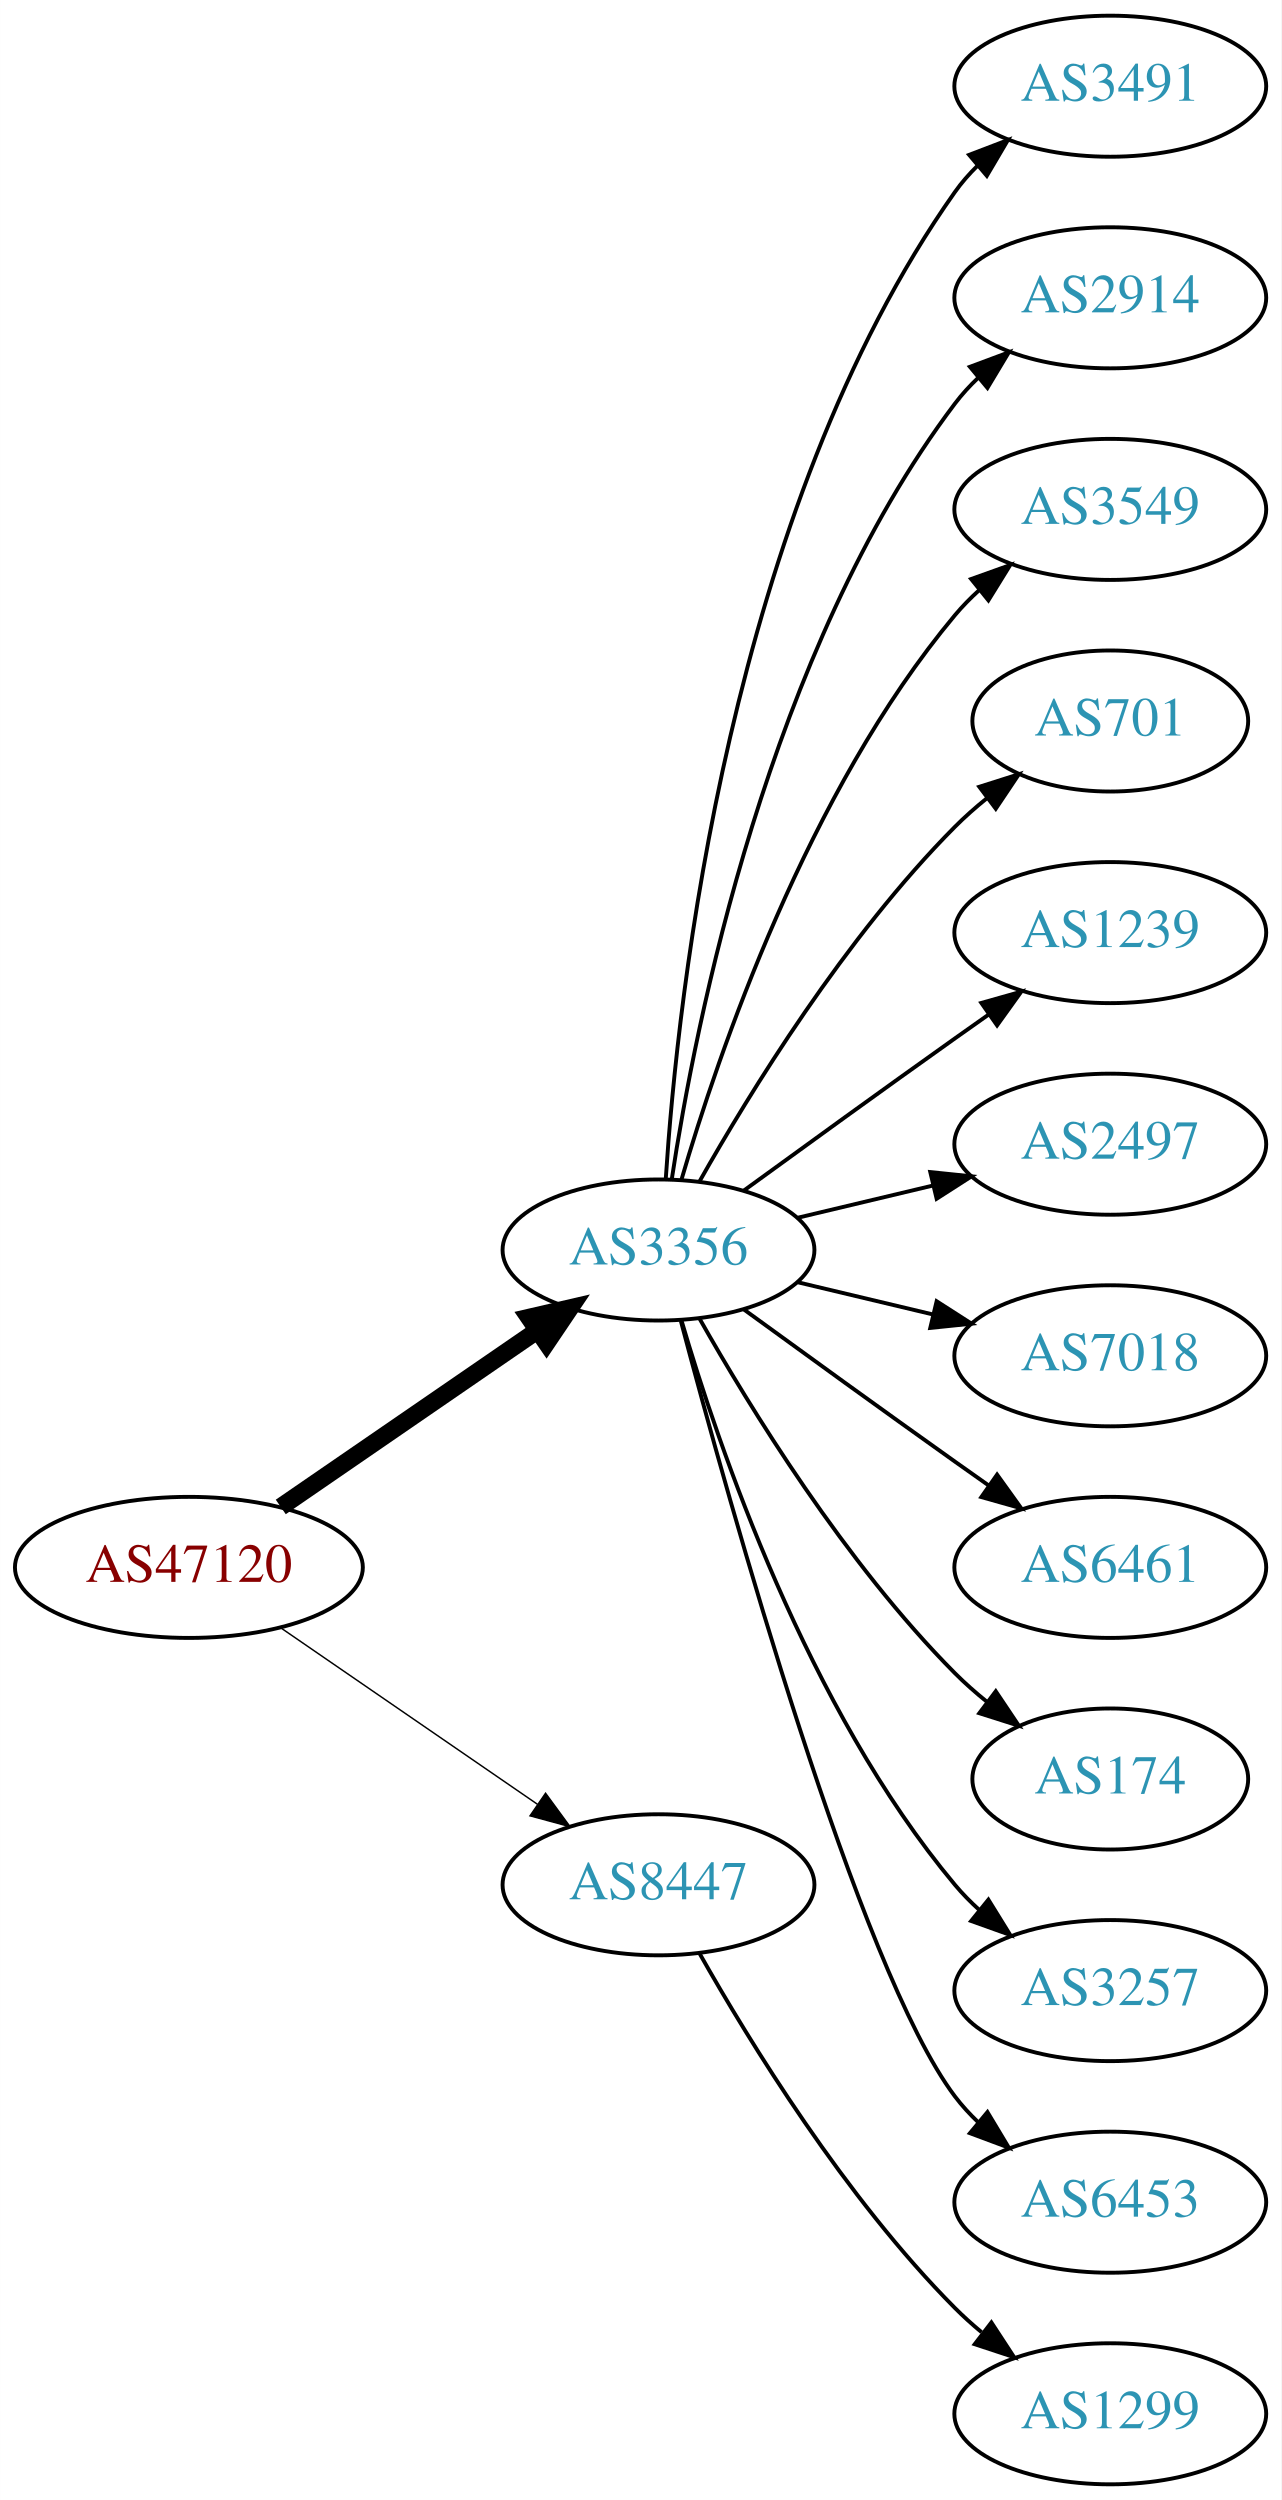
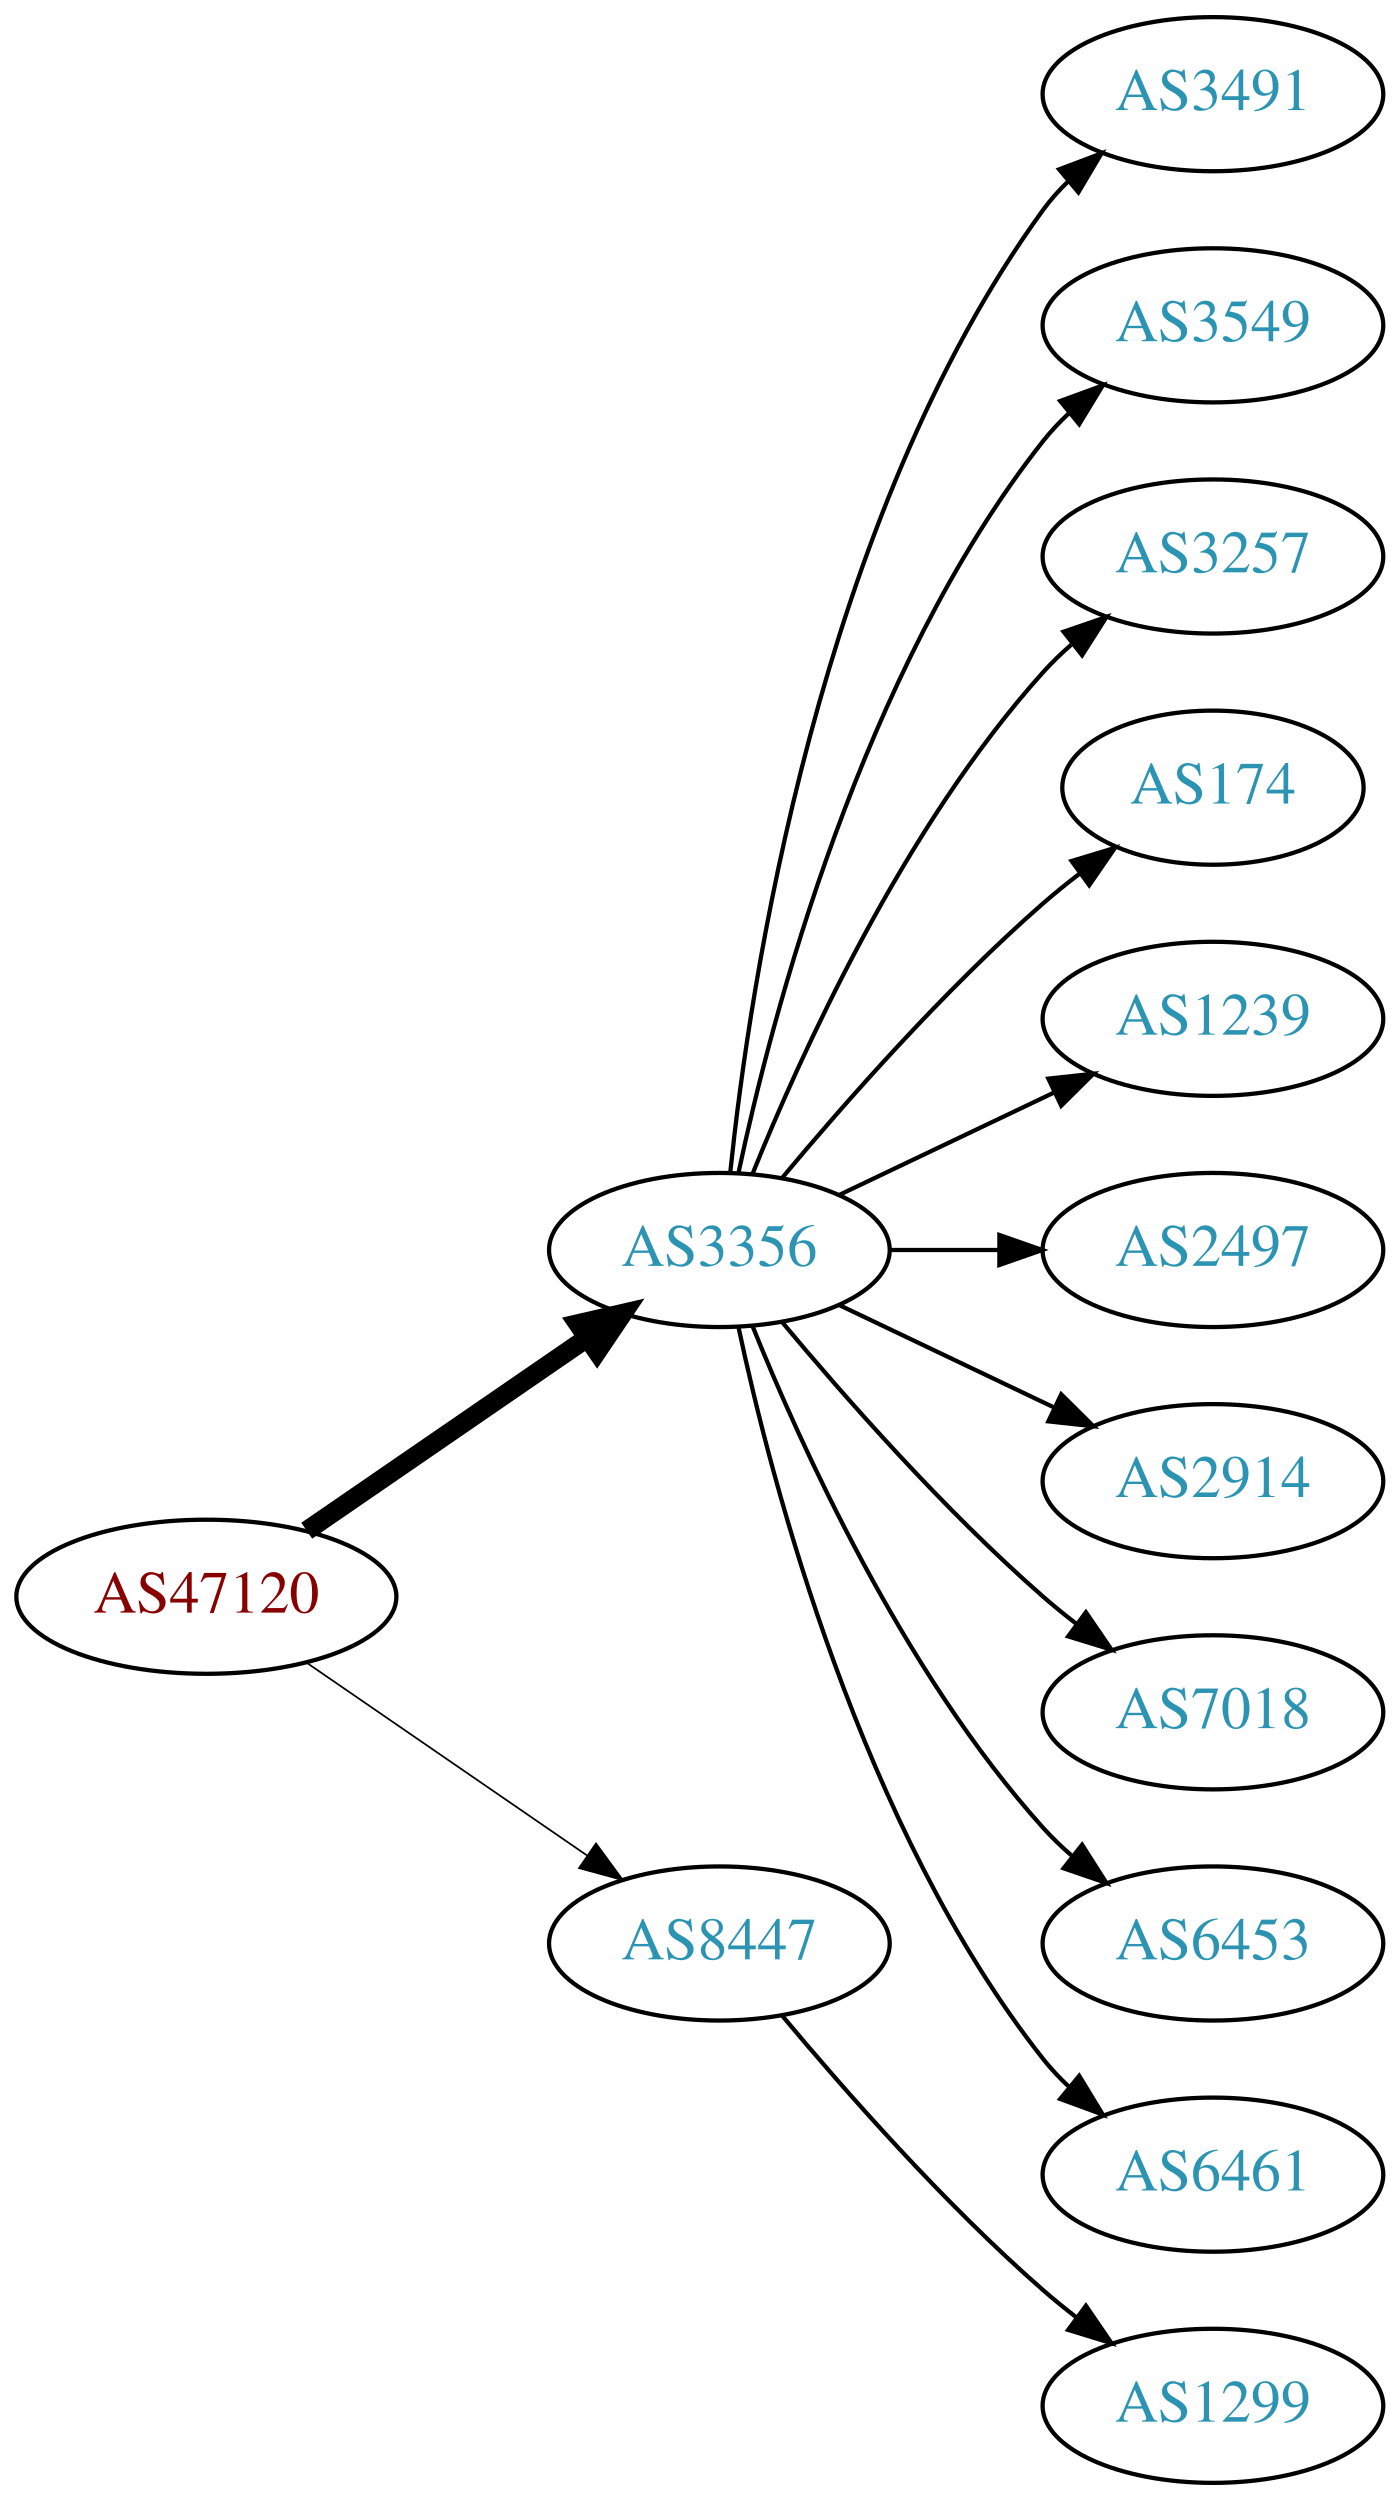
- <svg xmlns="http://www.w3.org/2000/svg" xmlns:xlink="http://www.w3.org/1999/xlink" width="327pt" height="638pt" viewBox="0.00 0.00 326.98 638.00">
-   <g id="graph0" class="graph" transform="scale(1 1) rotate(0) translate(4 634)">
-     <polygon fill="white" stroke="none" points="-4,4 -4,-634 322.978,-634 322.978,4 -4,4" />
+ <svg xmlns="http://www.w3.org/2000/svg" xmlns:xlink="http://www.w3.org/1999/xlink" width="327pt" height="584pt" viewBox="0.00 0.00 326.98 584.00">
+   <g id="graph0" class="graph" transform="scale(1 1) rotate(0) translate(4 580)">
+     <polygon fill="white" stroke="none" points="-4,4 -4,-580 322.978,-580 322.978,4 -4,4" />
    <g id="node1" class="node">
      <g id="a_node1">
        <a xlink:href="/asn/47120" xlink:title="AS47120 ~ Diamond Informatics GmbH [AT]">
-           <ellipse fill="#ffffff" stroke="black" cx="44.196" cy="-234" rx="44.393" ry="18" />
-           <text text-anchor="middle" x="44.196" y="-230.3" font-family="Times,serif" font-size="14.00" fill="#880000">AS47120</text>
+           <ellipse fill="#ffffff" stroke="black" cx="44.196" cy="-207" rx="44.393" ry="18" />
+           <text text-anchor="middle" x="44.196" y="-203.3" font-family="Times,serif" font-size="14.00" fill="#880000">AS47120</text>
        </a>
      </g>
    </g>
    <g id="node2" class="node">
      <g id="a_node2">
        <a xlink:href="/asn/3356" xlink:title="AS3356 ~ Level 3 Parent, LLC [US]">
-           <ellipse fill="#ffffff" stroke="black" cx="164.039" cy="-315" rx="39.794" ry="18" />
-           <text text-anchor="middle" x="164.039" y="-311.3" font-family="Times,serif" font-size="14.00" fill="#2c94b3">AS3356</text>
+           <ellipse fill="#ffffff" stroke="black" cx="164.039" cy="-288" rx="39.794" ry="18" />
+           <text text-anchor="middle" x="164.039" y="-284.3" font-family="Times,serif" font-size="14.00" fill="#2c94b3">AS3356</text>
        </a>
      </g>
    </g>
    <g id="edge1" class="edge">
-       <path fill="none" stroke="black" stroke-width="4.5" d="M67.639,-249.426C86.22,-262.198 112.781,-280.455 133.161,-294.463" />
-       <polygon fill="black" stroke="black" stroke-width="4.5" points="131.003,-297.758 141.475,-300.178 135.464,-291.269 131.003,-297.758" />
+       <path fill="none" stroke="black" stroke-width="4.5" d="M67.639,-222.426C86.22,-235.198 112.781,-253.455 133.161,-267.463" />
+       <polygon fill="black" stroke="black" stroke-width="4.5" points="131.003,-270.758 141.475,-273.178 135.464,-264.269 131.003,-270.758" />
    </g>
    <g id="node3" class="node">
      <g id="a_node3">
        <a xlink:href="/asn/8447" xlink:title="AS8447 ~ A1 Telekom Austria AG [AT]">
-           <ellipse fill="#ffffff" stroke="black" cx="164.039" cy="-153" rx="39.794" ry="18" />
-           <text text-anchor="middle" x="164.039" y="-149.3" font-family="Times,serif" font-size="14.00" fill="#2c94b3">AS8447</text>
+           <ellipse fill="#ffffff" stroke="black" cx="164.039" cy="-126" rx="39.794" ry="18" />
+           <text text-anchor="middle" x="164.039" y="-122.3" font-family="Times,serif" font-size="14.00" fill="#2c94b3">AS8447</text>
        </a>
      </g>
    </g>
    <g id="edge2" class="edge">
-       <path fill="none" stroke="black" stroke-width="0.375" d="M67.639,-218.574C86.22,-205.802 112.781,-187.545 133.161,-173.537" />
-       <polygon fill="black" stroke="black" stroke-width="0.375" points="135.216,-176.371 141.475,-167.822 131.251,-170.602 135.216,-176.371" />
+       <path fill="none" stroke="black" stroke-width="0.409" d="M67.639,-191.574C86.22,-178.802 112.781,-160.545 133.161,-146.537" />
+       <polygon fill="black" stroke="black" stroke-width="0.409" points="135.216,-149.371 141.475,-140.822 131.251,-143.602 135.216,-149.371" />
    </g>
    <g id="node4" class="node">
      <g id="a_node4">
        <a xlink:href="/asn/3491" xlink:title="AS3491 ~ PCCW Global, Inc. [US]">
-           <ellipse fill="#ffffff" stroke="black" cx="279.332" cy="-612" rx="39.794" ry="18" />
-           <text text-anchor="middle" x="279.332" y="-608.3" font-family="Times,serif" font-size="14.00" fill="#2c94b3">AS3491</text>
+           <ellipse fill="#ffffff" stroke="black" cx="279.332" cy="-558" rx="39.794" ry="18" />
+           <text text-anchor="middle" x="279.332" y="-554.3" font-family="Times,serif" font-size="14.00" fill="#2c94b3">AS3491</text>
        </a>
      </g>
    </g>
    <g id="edge3" class="edge">
-       <path fill="none" stroke="black" d="M165.894,-333.185C168.888,-379.425 182.134,-503.589 239.685,-585 241.368,-587.381 243.331,-589.622 245.464,-591.716" />
-       <polygon fill="black" stroke="black" points="243.31,-594.478 253.207,-598.259 247.828,-589.132 243.31,-594.478" />
+       <path fill="none" stroke="black" d="M166.595,-306.256C171.066,-349.303 187.199,-458.94 239.685,-531 241.402,-533.357 243.389,-535.581 245.538,-537.663" />
+       <polygon fill="black" stroke="black" points="243.402,-540.439 253.313,-544.183 247.9,-535.075 243.402,-540.439" />
    </g>
    <g id="node5" class="node">
      <g id="a_node5">
-         <a xlink:href="/asn/2914" xlink:title="AS2914 ~ NTT America, Inc. [US]">
-           <ellipse fill="#ffffff" stroke="black" cx="279.332" cy="-558" rx="39.794" ry="18" />
-           <text text-anchor="middle" x="279.332" y="-554.3" font-family="Times,serif" font-size="14.00" fill="#2c94b3">AS2914</text>
-         </a>
-       </g>
-     </g>
-     <g id="edge4" class="edge">
-       <path fill="none" stroke="black" d="M167.415,-332.986C173.389,-372.422 192.1,-467.995 239.685,-531 241.442,-533.327 243.459,-535.529 245.629,-537.596" />
-       <polygon fill="black" stroke="black" points="243.513,-540.389 253.441,-544.088 247.987,-535.005 243.513,-540.389" />
-     </g>
-     <g id="node6" class="node">
-       <g id="a_node6">
        <a xlink:href="/asn/3549" xlink:title="AS3549 ~ Level 3 Parent, LLC [US]">
          <ellipse fill="#ffffff" stroke="black" cx="279.332" cy="-504" rx="39.794" ry="18" />
          <text text-anchor="middle" x="279.332" y="-500.3" font-family="Times,serif" font-size="14.00" fill="#2c94b3">AS3549</text>
        </a>
      </g>
    </g>
+     <g id="edge4" class="edge">
+       <path fill="none" stroke="black" d="M168.529,-306.16C176.16,-342.03 197.152,-423.155 239.685,-477 241.493,-479.288 243.545,-481.462 245.74,-483.51" />
+       <polygon fill="black" stroke="black" points="243.651,-486.323 253.6,-489.966 248.094,-480.914 243.651,-486.323" />
+     </g>
+     <g id="node6" class="node">
+       <g id="a_node6">
+         <a xlink:href="/asn/3257" xlink:title="AS3257 ~ GTT [DE]">
+           <ellipse fill="#ffffff" stroke="black" cx="279.332" cy="-450" rx="39.794" ry="18" />
+           <text text-anchor="middle" x="279.332" y="-446.3" font-family="Times,serif" font-size="14.00" fill="#2c94b3">AS3257</text>
+         </a>
+       </g>
+     </g>
    <g id="edge5" class="edge">
-       <path fill="none" stroke="black" d="M169.913,-333.002C179.227,-364.844 202.043,-431.981 239.685,-477 241.555,-479.237 243.654,-481.374 245.88,-483.396" />
-       <polygon fill="black" stroke="black" points="243.823,-486.234 253.799,-489.804 248.227,-480.793 243.823,-486.234" />
+       <path fill="none" stroke="black" d="M171.786,-305.787C182.837,-333.243 206.891,-386.578 239.685,-423 241.688,-425.224 243.906,-427.363 246.239,-429.397" />
+       <polygon fill="black" stroke="black" points="244.437,-432.433 254.458,-435.873 248.769,-426.935 244.437,-432.433" />
    </g>
    <g id="node7" class="node">
      <g id="a_node7">
-         <a xlink:href="/asn/701" xlink:title="AS701 ~ UUNET [US]">
-           <ellipse fill="#ffffff" stroke="black" cx="279.332" cy="-450" rx="35.194" ry="18" />
-           <text text-anchor="middle" x="279.332" y="-446.3" font-family="Times,serif" font-size="14.00" fill="#2c94b3">AS701</text>
+         <a xlink:href="/asn/174" xlink:title="AS174 ~ Cogent Communications [US]">
+           <ellipse fill="#ffffff" stroke="black" cx="279.332" cy="-396" rx="35.194" ry="18" />
+           <text text-anchor="middle" x="279.332" y="-392.3" font-family="Times,serif" font-size="14.00" fill="#2c94b3">AS174</text>
        </a>
      </g>
    </g>
    <g id="edge6" class="edge">
-       <path fill="none" stroke="black" d="M174.498,-332.49C187.28,-355.096 211.712,-394.886 239.685,-423 242.185,-425.513 244.946,-427.949 247.807,-430.261" />
-       <polygon fill="black" stroke="black" points="245.905,-433.21 256.004,-436.413 250.108,-427.611 245.905,-433.21" />
+       <path fill="none" stroke="black" d="M178.669,-304.817C192.951,-321.929 216.498,-348.745 239.685,-369 242.355,-371.332 245.228,-373.648 248.158,-375.886" />
+       <polygon fill="black" stroke="black" points="246.309,-378.87 256.449,-381.939 250.436,-373.216 246.309,-378.87" />
    </g>
    <g id="node8" class="node">
      <g id="a_node8">
        <a xlink:href="/asn/1239" xlink:title="AS1239 ~ Sprint [US]">
-           <ellipse fill="#ffffff" stroke="black" cx="279.332" cy="-396" rx="39.794" ry="18" />
-           <text text-anchor="middle" x="279.332" y="-392.3" font-family="Times,serif" font-size="14.00" fill="#2c94b3">AS1239</text>
+           <ellipse fill="#ffffff" stroke="black" cx="279.332" cy="-342" rx="39.794" ry="18" />
+           <text text-anchor="middle" x="279.332" y="-338.3" font-family="Times,serif" font-size="14.00" fill="#2c94b3">AS1239</text>
        </a>
      </g>
    </g>
    <g id="edge7" class="edge">
-       <path fill="none" stroke="black" d="M185.887,-330.222C200.821,-341.091 221.435,-356.025 239.685,-369 242.506,-371.005 245.449,-373.085 248.397,-375.159" />
-       <polygon fill="black" stroke="black" points="246.424,-378.05 256.621,-380.926 250.443,-372.319 246.424,-378.05" />
+       <path fill="none" stroke="black" d="M192.175,-300.934C207.169,-308.081 225.99,-317.052 242.213,-324.785" />
+       <polygon fill="black" stroke="black" points="240.884,-328.028 251.417,-329.171 243.895,-321.709 240.884,-328.028" />
    </g>
    <g id="node9" class="node">
      <g id="a_node9">
        <a xlink:href="/asn/2497" xlink:title="AS2497 ~ Internet Initiative Japan Inc. [JP]">
-           <ellipse fill="#ffffff" stroke="black" cx="279.332" cy="-342" rx="39.794" ry="18" />
-           <text text-anchor="middle" x="279.332" y="-338.3" font-family="Times,serif" font-size="14.00" fill="#2c94b3">AS2497</text>
+           <ellipse fill="#ffffff" stroke="black" cx="279.332" cy="-288" rx="39.794" ry="18" />
+           <text text-anchor="middle" x="279.332" y="-284.3" font-family="Times,serif" font-size="14.00" fill="#2c94b3">AS2497</text>
        </a>
      </g>
    </g>
    <g id="edge8" class="edge">
-       <path fill="none" stroke="black" d="M199.646,-323.248C210.517,-325.838 222.671,-328.735 234.114,-331.462" />
-       <polygon fill="black" stroke="black" points="233.397,-334.889 243.936,-333.803 235.02,-328.08 233.397,-334.889" />
+       <path fill="none" stroke="black" d="M203.711,-288C211.914,-288 220.678,-288 229.21,-288" />
+       <polygon fill="black" stroke="black" points="229.449,-291.5 239.449,-288 229.449,-284.5 229.449,-291.5" />
    </g>
    <g id="node10" class="node">
      <g id="a_node10">
-         <a xlink:href="/asn/7018" xlink:title="AS7018 ~ AT&amp;T Services, Inc. [US]">
-           <ellipse fill="#ffffff" stroke="black" cx="279.332" cy="-288" rx="39.794" ry="18" />
-           <text text-anchor="middle" x="279.332" y="-284.3" font-family="Times,serif" font-size="14.00" fill="#2c94b3">AS7018</text>
+         <a xlink:href="/asn/2914" xlink:title="AS2914 ~ NTT America, Inc. [US]">
+           <ellipse fill="#ffffff" stroke="black" cx="279.332" cy="-234" rx="39.794" ry="18" />
+           <text text-anchor="middle" x="279.332" y="-230.3" font-family="Times,serif" font-size="14.00" fill="#2c94b3">AS2914</text>
        </a>
      </g>
    </g>
    <g id="edge9" class="edge">
-       <path fill="none" stroke="black" d="M199.646,-306.752C210.517,-304.162 222.671,-301.265 234.114,-298.538" />
-       <polygon fill="black" stroke="black" points="235.02,-301.92 243.936,-296.197 233.397,-295.111 235.02,-301.92" />
+       <path fill="none" stroke="black" d="M192.175,-275.066C207.169,-267.919 225.99,-258.948 242.213,-251.215" />
+       <polygon fill="black" stroke="black" points="243.895,-254.291 251.417,-246.829 240.884,-247.972 243.895,-254.291" />
    </g>
    <g id="node11" class="node">
      <g id="a_node11">
-         <a xlink:href="/asn/6461" xlink:title="AS6461 ~ Zayo Bandwidth [US]">
-           <ellipse fill="#ffffff" stroke="black" cx="279.332" cy="-234" rx="39.794" ry="18" />
-           <text text-anchor="middle" x="279.332" y="-230.3" font-family="Times,serif" font-size="14.00" fill="#2c94b3">AS6461</text>
+         <a xlink:href="/asn/7018" xlink:title="AS7018 ~ AT&amp;T Services, Inc. [US]">
+           <ellipse fill="#ffffff" stroke="black" cx="279.332" cy="-180" rx="39.794" ry="18" />
+           <text text-anchor="middle" x="279.332" y="-176.3" font-family="Times,serif" font-size="14.00" fill="#2c94b3">AS7018</text>
        </a>
      </g>
    </g>
    <g id="edge10" class="edge">
-       <path fill="none" stroke="black" d="M185.887,-299.778C200.821,-288.909 221.435,-273.975 239.685,-261 242.506,-258.995 245.449,-256.915 248.397,-254.841" />
-       <polygon fill="black" stroke="black" points="250.443,-257.681 256.621,-249.074 246.424,-251.95 250.443,-257.681" />
+       <path fill="none" stroke="black" d="M178.669,-271.183C192.951,-254.071 216.498,-227.255 239.685,-207 242.151,-204.846 244.789,-202.706 247.487,-200.628" />
+       <polygon fill="black" stroke="black" points="249.66,-203.375 255.641,-194.63 245.512,-197.736 249.66,-203.375" />
    </g>
    <g id="node12" class="node">
      <g id="a_node12">
-         <a xlink:href="/asn/174" xlink:title="AS174 ~ Cogent Communications [US]">
-           <ellipse fill="#ffffff" stroke="black" cx="279.332" cy="-180" rx="35.194" ry="18" />
-           <text text-anchor="middle" x="279.332" y="-176.3" font-family="Times,serif" font-size="14.00" fill="#2c94b3">AS174</text>
+         <a xlink:href="/asn/6453" xlink:title="AS6453 ~ TATA COMMUNICATIONS (AMERICA) INC [US]">
+           <ellipse fill="#ffffff" stroke="black" cx="279.332" cy="-126" rx="39.794" ry="18" />
+           <text text-anchor="middle" x="279.332" y="-122.3" font-family="Times,serif" font-size="14.00" fill="#2c94b3">AS6453</text>
        </a>
      </g>
    </g>
    <g id="edge11" class="edge">
-       <path fill="none" stroke="black" d="M174.498,-297.51C187.28,-274.904 211.712,-235.114 239.685,-207 242.185,-204.487 244.946,-202.051 247.807,-199.739" />
-       <polygon fill="black" stroke="black" points="250.108,-202.389 256.004,-193.587 245.905,-196.79 250.108,-202.389" />
+       <path fill="none" stroke="black" d="M171.786,-270.213C182.837,-242.757 206.891,-189.422 239.685,-153 241.688,-150.776 243.906,-148.637 246.239,-146.603" />
+       <polygon fill="black" stroke="black" points="248.769,-149.065 254.458,-140.127 244.437,-143.567 248.769,-149.065" />
    </g>
    <g id="node13" class="node">
      <g id="a_node13">
-         <a xlink:href="/asn/3257" xlink:title="AS3257 ~ GTT [DE]">
-           <ellipse fill="#ffffff" stroke="black" cx="279.332" cy="-126" rx="39.794" ry="18" />
-           <text text-anchor="middle" x="279.332" y="-122.3" font-family="Times,serif" font-size="14.00" fill="#2c94b3">AS3257</text>
+         <a xlink:href="/asn/6461" xlink:title="AS6461 ~ Zayo Bandwidth [US]">
+           <ellipse fill="#ffffff" stroke="black" cx="279.332" cy="-72" rx="39.794" ry="18" />
+           <text text-anchor="middle" x="279.332" y="-68.3" font-family="Times,serif" font-size="14.00" fill="#2c94b3">AS6461</text>
        </a>
      </g>
    </g>
    <g id="edge12" class="edge">
-       <path fill="none" stroke="black" d="M169.913,-296.998C179.227,-265.156 202.043,-198.019 239.685,-153 241.555,-150.763 243.654,-148.626 245.88,-146.604" />
-       <polygon fill="black" stroke="black" points="248.227,-149.207 253.799,-140.196 243.823,-143.766 248.227,-149.207" />
+       <path fill="none" stroke="black" d="M168.529,-269.84C176.16,-233.97 197.152,-152.845 239.685,-99 241.493,-96.712 243.545,-94.538 245.74,-92.49" />
+       <polygon fill="black" stroke="black" points="248.094,-95.086 253.6,-86.034 243.651,-89.677 248.094,-95.086" />
    </g>
    <g id="node14" class="node">
      <g id="a_node14">
-         <a xlink:href="/asn/6453" xlink:title="AS6453 ~ TATA COMMUNICATIONS (AMERICA) INC [US]">
-           <ellipse fill="#ffffff" stroke="black" cx="279.332" cy="-72" rx="39.794" ry="18" />
-           <text text-anchor="middle" x="279.332" y="-68.3" font-family="Times,serif" font-size="14.00" fill="#2c94b3">AS6453</text>
-         </a>
-       </g>
-     </g>
-     <g id="edge13" class="edge">
-       <path fill="none" stroke="black" d="M169.739,-296.898C181.891,-251.021 215.115,-131.531 239.685,-99 241.442,-96.673 243.459,-94.471 245.629,-92.404" />
-       <polygon fill="black" stroke="black" points="247.987,-94.995 253.441,-85.912 243.513,-89.612 247.987,-94.995" />
-     </g>
-     <g id="node15" class="node">
-       <g id="a_node15">
        <a xlink:href="/asn/1299" xlink:title="AS1299 ~ Telia Carrier [EU]">
          <ellipse fill="#ffffff" stroke="black" cx="279.332" cy="-18" rx="39.794" ry="18" />
          <text text-anchor="middle" x="279.332" y="-14.3" font-family="Times,serif" font-size="14.00" fill="#2c94b3">AS1299</text>
        </a>
      </g>
    </g>
-     <g id="edge14" class="edge">
-       <path fill="none" stroke="black" d="M174.498,-135.51C187.28,-112.904 211.712,-73.114 239.685,-45 241.796,-42.879 244.092,-40.812 246.477,-38.829" />
-       <polygon fill="black" stroke="black" points="248.993,-41.31 254.793,-32.444 244.73,-35.758 248.993,-41.31" />
+     <g id="edge13" class="edge">
+       <path fill="none" stroke="black" d="M178.669,-109.183C192.951,-92.071 216.498,-65.255 239.685,-45 242.151,-42.846 244.789,-40.706 247.487,-38.628" />
+       <polygon fill="black" stroke="black" points="249.66,-41.375 255.641,-32.63 245.512,-35.736 249.66,-41.375" />
    </g>
  </g>
</svg>
